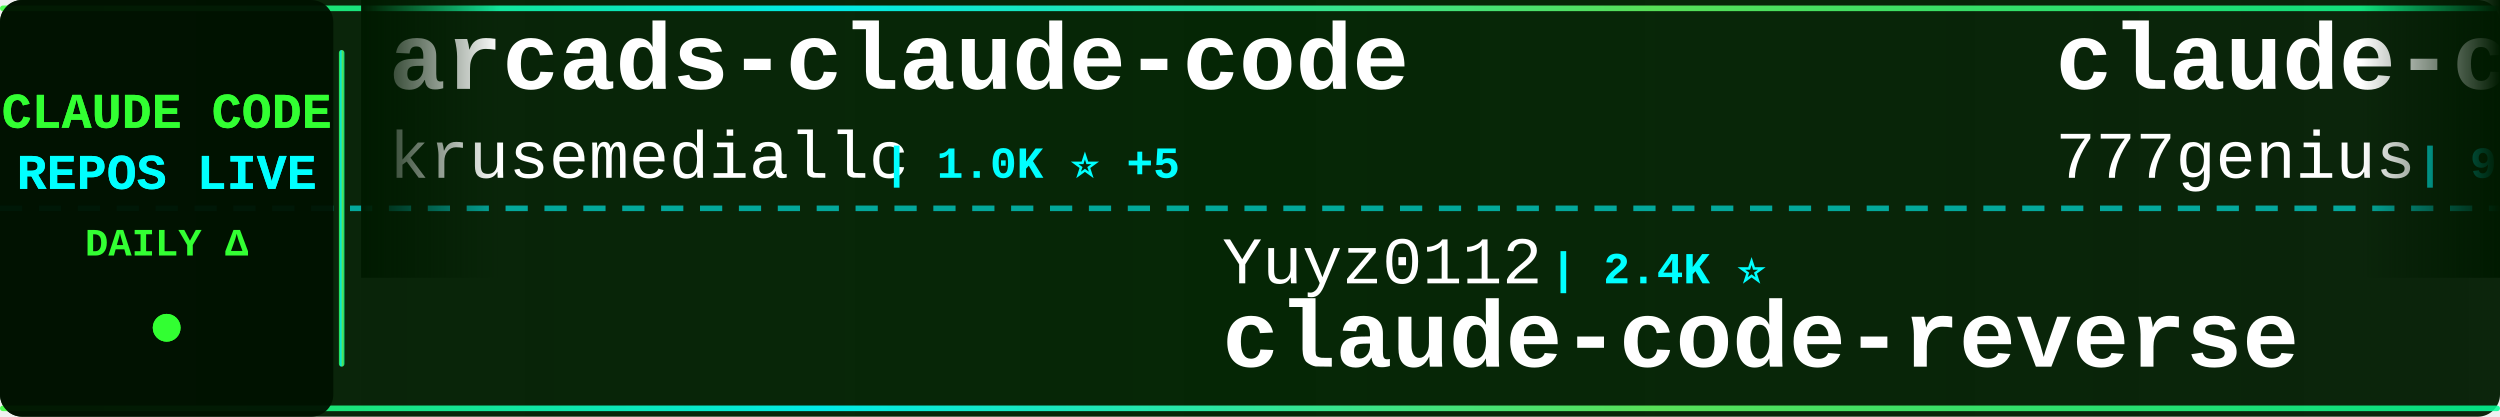
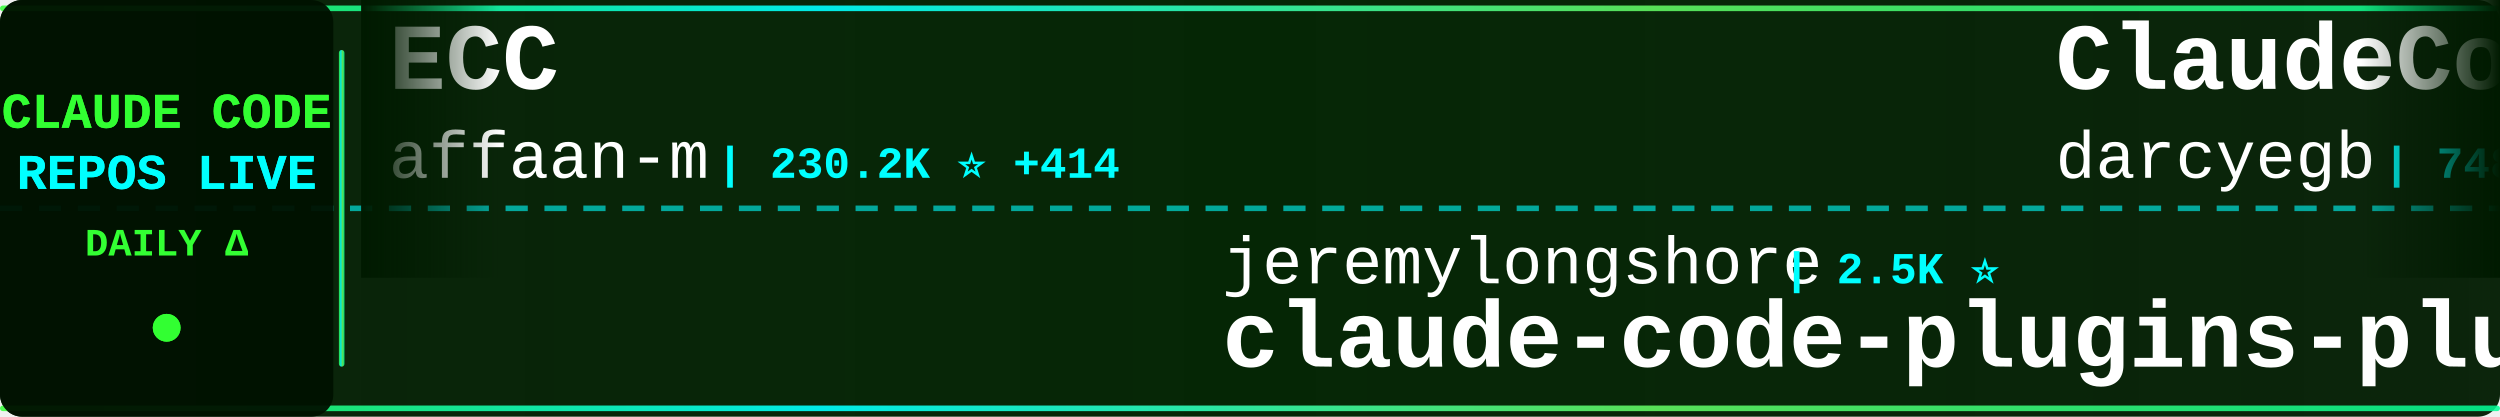
<svg xmlns="http://www.w3.org/2000/svg" width="900" height="150">
  <defs>
    <linearGradient id="tickerBg" x1="0%" y1="0%" x2="100%" y2="0%">
      <stop offset="0%" style="stop-color:#001a00;stop-opacity:0.95" />
      <stop offset="50%" style="stop-color:#002200;stop-opacity:0.98" />
      <stop offset="100%" style="stop-color:#001a00;stop-opacity:0.95" />
    </linearGradient>
    <linearGradient id="borderGrad" x1="0%" y1="0%" x2="100%" y2="0%">
      <stop offset="0%" style="stop-color:#33ff33;stop-opacity:0.85">
        <animate attributeName="stop-opacity" values="0.85;1;0.85" dur="2s" repeatCount="indefinite" />
      </stop>
      <stop offset="33%" style="stop-color:#00ffff;stop-opacity:0.9">
        <animate attributeName="stop-opacity" values="0.9;1;0.9" dur="2.2s" repeatCount="indefinite" />
      </stop>
      <stop offset="66%" style="stop-color:#66ff66;stop-opacity:0.85">
        <animate attributeName="stop-opacity" values="0.85;1;0.85" dur="1.8s" repeatCount="indefinite" />
      </stop>
      <stop offset="100%" style="stop-color:#00ff99;stop-opacity:0.85">
        <animate attributeName="stop-opacity" values="0.85;1;0.85" dur="2s" repeatCount="indefinite" />
      </stop>
    </linearGradient>
    <filter id="textGlow">
      <feGaussianBlur stdDeviation="0.1" result="coloredBlur" />
      <feMerge>
        <feMergeNode in="coloredBlur" />
        <feMergeNode in="SourceGraphic" />
      </feMerge>
    </filter>
    <filter id="metricGlow">
      <feGaussianBlur stdDeviation="0.2" result="coloredBlur" />
      <feMerge>
        <feMergeNode in="coloredBlur" />
        <feMergeNode in="SourceGraphic" />
      </feMerge>
    </filter>
    <linearGradient id="leftFade" x1="0%" y1="0%" x2="100%" y2="0%">
      <stop offset="0%" style="stop-color:#001a00;stop-opacity:1" />
      <stop offset="100%" style="stop-color:#001a00;stop-opacity:0" />
    </linearGradient>
    <linearGradient id="rightFade" x1="0%" y1="0%" x2="100%" y2="0%">
      <stop offset="0%" style="stop-color:#001a00;stop-opacity:0" />
      <stop offset="100%" style="stop-color:#001a00;stop-opacity:1" />
    </linearGradient>
  </defs>
  <rect width="900" height="150" fill="url(#tickerBg)" rx="8" />
  <rect x="0" y="2" width="900" height="2" fill="url(#borderGrad)" rx="1" />
  <rect x="0" y="146" width="900" height="2" fill="url(#borderGrad)" rx="1" />
  <line x1="0" y1="75" x2="900" y2="75" stroke="#00ffff" stroke-width="2" stroke-dasharray="8 6" opacity="0.6" />
  <rect x="0" y="0" width="120" height="150" fill="#001100" opacity="0.95" rx="8" />
  <text x="60" y="46" font-family="'Courier New', monospace" font-size="18" font-weight="bold" fill="#33ff33" text-anchor="middle" filter="url(#textGlow)">
    CLAUDE CODE
  </text>
  <text x="60" y="68" font-family="'Courier New', monospace" font-size="18" font-weight="bold" fill="#00ffff" text-anchor="middle" filter="url(#textGlow)">
    REPOS LIVE
  </text>
  <text x="60" y="92" font-family="'Courier New', monospace" font-size="14" font-weight="bold" fill="#33ff33" text-anchor="middle">
    DAILY Δ
  </text>
  <circle cx="60" cy="118" r="5" fill="#33ff33" filter="url(#metricGlow)">
    <animate attributeName="r" values="4;6;4" dur="1.5s" repeatCount="indefinite" />
    <animate attributeName="opacity" values="0.6;1;0.6" dur="1.5s" repeatCount="indefinite" />
  </circle>
  <rect x="122" y="18" width="2" height="114" fill="url(#borderGrad)" rx="1" />
  <clipPath id="tickerClip">
    <rect x="130" y="0" width="770" height="150" />
  </clipPath>
  <g clip-path="url(#tickerClip)">
    <g id="tickerItems">
      <animateTransform attributeName="transform" attributeType="XML" type="translate" from="0 0" to="-3000 0" dur="54s" repeatCount="indefinite" />
      <g transform="translate(0, 0)">
-         <text x="140" y="32" font-family="'Courier New', monospace" font-size="34" font-weight="bold" fill="#ffffff">arcads-claude-code</text>
-         <text x="140" y="64" font-family="'Courier New', monospace" font-size="24" font-weight="normal" fill="#ffffff" opacity="1.0">krusemediallc</text>
-         <text x="318" y="64" font-family="'Courier New', monospace" font-size="16" font-weight="bold" fill="#00ffff"> | 1.0K ⭐ +5</text>
+         <text x="140" y="32" font-family="'Courier New', monospace" font-size="34" font-weight="bold" fill="#ffffff">ECC</text>
+         <text x="140" y="64" font-family="'Courier New', monospace" font-size="24" font-weight="normal" fill="#ffffff" opacity="1.0">affaan-m</text>
+         <text x="258" y="64" font-family="'Courier New', monospace" font-size="16" font-weight="bold" fill="#00ffff"> | 230.2K ⭐ +414</text>
      </g>
      <g transform="translate(300, 0)">
-         <text x="140" y="102" font-family="'Courier New', monospace" font-size="24" font-weight="normal" fill="#ffffff" opacity="1.0">Yuyz0112</text>
-         <text x="258" y="102" font-family="'Courier New', monospace" font-size="16" font-weight="bold" fill="#00ffff"> | 2.4K ⭐</text>
-         <text x="140" y="132" font-family="'Courier New', monospace" font-size="34" font-weight="bold" fill="#ffffff">claude-code-reverse</text>
+         <text x="140" y="102" font-family="'Courier New', monospace" font-size="24" font-weight="normal" fill="#ffffff" opacity="1.0">jeremylongshore</text>
+         <text x="342" y="102" font-family="'Courier New', monospace" font-size="16" font-weight="bold" fill="#00ffff"> | 2.5K ⭐</text>
+         <text x="140" y="132" font-family="'Courier New', monospace" font-size="34" font-weight="bold" fill="#ffffff">claude-code-plugins-plus...</text>
      </g>
      <g transform="translate(600, 0)">
-         <text x="140" y="32" font-family="'Courier New', monospace" font-size="34" font-weight="bold" fill="#ffffff">claude-code-source-code</text>
-         <text x="140" y="64" font-family="'Courier New', monospace" font-size="24" font-weight="normal" fill="#ffffff" opacity="1.0">777genius</text>
-         <text x="270" y="64" font-family="'Courier New', monospace" font-size="16" font-weight="bold" fill="#00ffff"> | 919 ⭐</text>
+         <text x="140" y="32" font-family="'Courier New', monospace" font-size="34" font-weight="bold" fill="#ffffff">ClaudeCodeAgents</text>
+         <text x="140" y="64" font-family="'Courier New', monospace" font-size="24" font-weight="normal" fill="#ffffff" opacity="1.0">darcyegb</text>
+         <text x="258" y="64" font-family="'Courier New', monospace" font-size="16" font-weight="bold" fill="#00ffff"> | 748 ⭐ +1</text>
      </g>
      <g transform="translate(900, 0)">
-         <text x="140" y="102" font-family="'Courier New', monospace" font-size="24" font-weight="normal" fill="#ffffff" opacity="1.0">alirezarezvani</text>
-         <text x="330" y="102" font-family="'Courier New', monospace" font-size="16" font-weight="bold" fill="#00ffff"> | 22.7K ⭐ +90</text>
-         <text x="140" y="132" font-family="'Courier New', monospace" font-size="34" font-weight="bold" fill="#ffffff">claude-skills</text>
+         <text x="140" y="102" font-family="'Courier New', monospace" font-size="24" font-weight="normal" fill="#ffffff" opacity="1.0">ChinaSiro</text>
+         <text x="270" y="102" font-family="'Courier New', monospace" font-size="16" font-weight="bold" fill="#00ffff"> | 9.5K ⭐ +4</text>
+         <text x="140" y="132" font-family="'Courier New', monospace" font-size="34" font-weight="bold" fill="#ffffff">claude-code-sourcemap</text>
      </g>
      <g transform="translate(1200, 0)">
-         <text x="140" y="32" font-family="'Courier New', monospace" font-size="34" font-weight="bold" fill="#ffffff">claude-code-video-toolki...</text>
-         <text x="140" y="64" font-family="'Courier New', monospace" font-size="24" font-weight="normal" fill="#ffffff" opacity="1.0">digitalsamba</text>
-         <text x="306" y="64" font-family="'Courier New', monospace" font-size="16" font-weight="bold" fill="#00ffff"> | 1.8K ⭐ +5</text>
+         <text x="140" y="32" font-family="'Courier New', monospace" font-size="34" font-weight="bold" fill="#ffffff">claude-code-tips</text>
+         <text x="140" y="64" font-family="'Courier New', monospace" font-size="24" font-weight="normal" fill="#ffffff" opacity="1.0">ykdojo</text>
+         <text x="234" y="64" font-family="'Courier New', monospace" font-size="16" font-weight="bold" fill="#00ffff"> | 9.3K ⭐ +32</text>
      </g>
      <g transform="translate(1500, 0)">
-         <text x="140" y="102" font-family="'Courier New', monospace" font-size="24" font-weight="normal" fill="#ffffff" opacity="1.0">huangjia2019</text>
-         <text x="306" y="102" font-family="'Courier New', monospace" font-size="16" font-weight="bold" fill="#00ffff"> | 980 ⭐ +3</text>
-         <text x="140" y="132" font-family="'Courier New', monospace" font-size="34" font-weight="bold" fill="#ffffff">claude-code-engineering</text>
+         <text x="140" y="102" font-family="'Courier New', monospace" font-size="24" font-weight="normal" fill="#ffffff" opacity="1.0">anthropics</text>
+         <text x="282" y="102" font-family="'Courier New', monospace" font-size="16" font-weight="bold" fill="#00ffff"> | 5.6K ⭐ +8</text>
+         <text x="140" y="132" font-family="'Courier New', monospace" font-size="34" font-weight="bold" fill="#ffffff">claude-code-security-rev...</text>
      </g>
      <g transform="translate(1800, 0)">
-         <text x="140" y="32" font-family="'Courier New', monospace" font-size="34" font-weight="bold" fill="#ffffff">Claude-Code</text>
-         <text x="140" y="64" font-family="'Courier New', monospace" font-size="24" font-weight="normal" fill="#ffffff" opacity="1.0">pengchengneo</text>
-         <text x="306" y="64" font-family="'Courier New', monospace" font-size="16" font-weight="bold" fill="#00ffff"> | 1.7K ⭐ +3</text>
+         <text x="140" y="32" font-family="'Courier New', monospace" font-size="34" font-weight="bold" fill="#ffffff">skills</text>
+         <text x="140" y="64" font-family="'Courier New', monospace" font-size="24" font-weight="normal" fill="#ffffff" opacity="1.0">anthropics</text>
+         <text x="282" y="64" font-family="'Courier New', monospace" font-size="16" font-weight="bold" fill="#00ffff"> | 161.5K ⭐ +311</text>
      </g>
      <g transform="translate(2100, 0)">
-         <text x="140" y="102" font-family="'Courier New', monospace" font-size="24" font-weight="normal" fill="#ffffff" opacity="1.0">lorryjovens-hub</text>
-         <text x="342" y="102" font-family="'Courier New', monospace" font-size="16" font-weight="bold" fill="#00ffff"> | 1.7K ⭐ +3</text>
-         <text x="140" y="132" font-family="'Courier New', monospace" font-size="34" font-weight="bold" fill="#ffffff">claude-code-rust</text>
+         <text x="140" y="102" font-family="'Courier New', monospace" font-size="24" font-weight="normal" fill="#ffffff" opacity="1.0">musistudio</text>
+         <text x="282" y="102" font-family="'Courier New', monospace" font-size="16" font-weight="bold" fill="#00ffff"> | 35.8K ⭐ +37</text>
+         <text x="140" y="132" font-family="'Courier New', monospace" font-size="34" font-weight="bold" fill="#ffffff">claude-code-router</text>
      </g>
      <g transform="translate(2400, 0)">
-         <text x="140" y="32" font-family="'Courier New', monospace" font-size="34" font-weight="bold" fill="#ffffff">claude-code-analysis</text>
-         <text x="140" y="64" font-family="'Courier New', monospace" font-size="24" font-weight="normal" fill="#ffffff" opacity="1.0">liuup</text>
-         <text x="222" y="64" font-family="'Courier New', monospace" font-size="16" font-weight="bold" fill="#00ffff"> | 3.6K ⭐ +14</text>
+         <text x="140" y="32" font-family="'Courier New', monospace" font-size="34" font-weight="bold" fill="#ffffff">Claude-Code-Usage-Monito...</text>
+         <text x="140" y="64" font-family="'Courier New', monospace" font-size="24" font-weight="normal" fill="#ffffff" opacity="1.0">Maciek-roboblog</text>
+         <text x="342" y="64" font-family="'Courier New', monospace" font-size="16" font-weight="bold" fill="#00ffff"> | 8.5K ⭐ +6</text>
      </g>
      <g transform="translate(2700, 0)">
        <text x="140" y="102" font-family="'Courier New', monospace" font-size="24" font-weight="normal" fill="#ffffff" opacity="1.0">carlvellotti</text>
        <text x="306" y="102" font-family="'Courier New', monospace" font-size="16" font-weight="bold" fill="#00ffff"> | 2.1K ⭐ +2</text>
        <text x="140" y="132" font-family="'Courier New', monospace" font-size="34" font-weight="bold" fill="#ffffff">claude-code-pm-course</text>
      </g>
      <g transform="translate(3000, 0)">
-         <text x="140" y="32" font-family="'Courier New', monospace" font-size="34" font-weight="bold" fill="#ffffff">arcads-claude-code</text>
-         <text x="140" y="64" font-family="'Courier New', monospace" font-size="24" font-weight="normal" fill="#ffffff" opacity="1.0">krusemediallc</text>
-         <text x="318" y="64" font-family="'Courier New', monospace" font-size="16" font-weight="bold" fill="#00ffff"> | 1.0K ⭐ +5</text>
+         <text x="140" y="32" font-family="'Courier New', monospace" font-size="34" font-weight="bold" fill="#ffffff">ECC</text>
+         <text x="140" y="64" font-family="'Courier New', monospace" font-size="24" font-weight="normal" fill="#ffffff" opacity="1.0">affaan-m</text>
+         <text x="258" y="64" font-family="'Courier New', monospace" font-size="16" font-weight="bold" fill="#00ffff"> | 230.2K ⭐ +414</text>
      </g>
      <g transform="translate(3300, 0)">
-         <text x="140" y="102" font-family="'Courier New', monospace" font-size="24" font-weight="normal" fill="#ffffff" opacity="1.0">Yuyz0112</text>
-         <text x="258" y="102" font-family="'Courier New', monospace" font-size="16" font-weight="bold" fill="#00ffff"> | 2.4K ⭐</text>
-         <text x="140" y="132" font-family="'Courier New', monospace" font-size="34" font-weight="bold" fill="#ffffff">claude-code-reverse</text>
+         <text x="140" y="102" font-family="'Courier New', monospace" font-size="24" font-weight="normal" fill="#ffffff" opacity="1.0">jeremylongshore</text>
+         <text x="342" y="102" font-family="'Courier New', monospace" font-size="16" font-weight="bold" fill="#00ffff"> | 2.5K ⭐</text>
+         <text x="140" y="132" font-family="'Courier New', monospace" font-size="34" font-weight="bold" fill="#ffffff">claude-code-plugins-plus...</text>
      </g>
      <g transform="translate(3600, 0)">
-         <text x="140" y="32" font-family="'Courier New', monospace" font-size="34" font-weight="bold" fill="#ffffff">claude-code-source-code</text>
-         <text x="140" y="64" font-family="'Courier New', monospace" font-size="24" font-weight="normal" fill="#ffffff" opacity="1.0">777genius</text>
-         <text x="270" y="64" font-family="'Courier New', monospace" font-size="16" font-weight="bold" fill="#00ffff"> | 919 ⭐</text>
+         <text x="140" y="32" font-family="'Courier New', monospace" font-size="34" font-weight="bold" fill="#ffffff">ClaudeCodeAgents</text>
+         <text x="140" y="64" font-family="'Courier New', monospace" font-size="24" font-weight="normal" fill="#ffffff" opacity="1.0">darcyegb</text>
+         <text x="258" y="64" font-family="'Courier New', monospace" font-size="16" font-weight="bold" fill="#00ffff"> | 748 ⭐ +1</text>
      </g>
      <g transform="translate(3900, 0)">
-         <text x="140" y="102" font-family="'Courier New', monospace" font-size="24" font-weight="normal" fill="#ffffff" opacity="1.0">alirezarezvani</text>
-         <text x="330" y="102" font-family="'Courier New', monospace" font-size="16" font-weight="bold" fill="#00ffff"> | 22.7K ⭐ +90</text>
-         <text x="140" y="132" font-family="'Courier New', monospace" font-size="34" font-weight="bold" fill="#ffffff">claude-skills</text>
+         <text x="140" y="102" font-family="'Courier New', monospace" font-size="24" font-weight="normal" fill="#ffffff" opacity="1.0">ChinaSiro</text>
+         <text x="270" y="102" font-family="'Courier New', monospace" font-size="16" font-weight="bold" fill="#00ffff"> | 9.5K ⭐ +4</text>
+         <text x="140" y="132" font-family="'Courier New', monospace" font-size="34" font-weight="bold" fill="#ffffff">claude-code-sourcemap</text>
      </g>
    </g>
  </g>
  <rect x="130" y="0" width="50" height="100" fill="url(#leftFade)" />
  <rect x="850" y="0" width="50" height="100" fill="url(#rightFade)" />
</svg>
